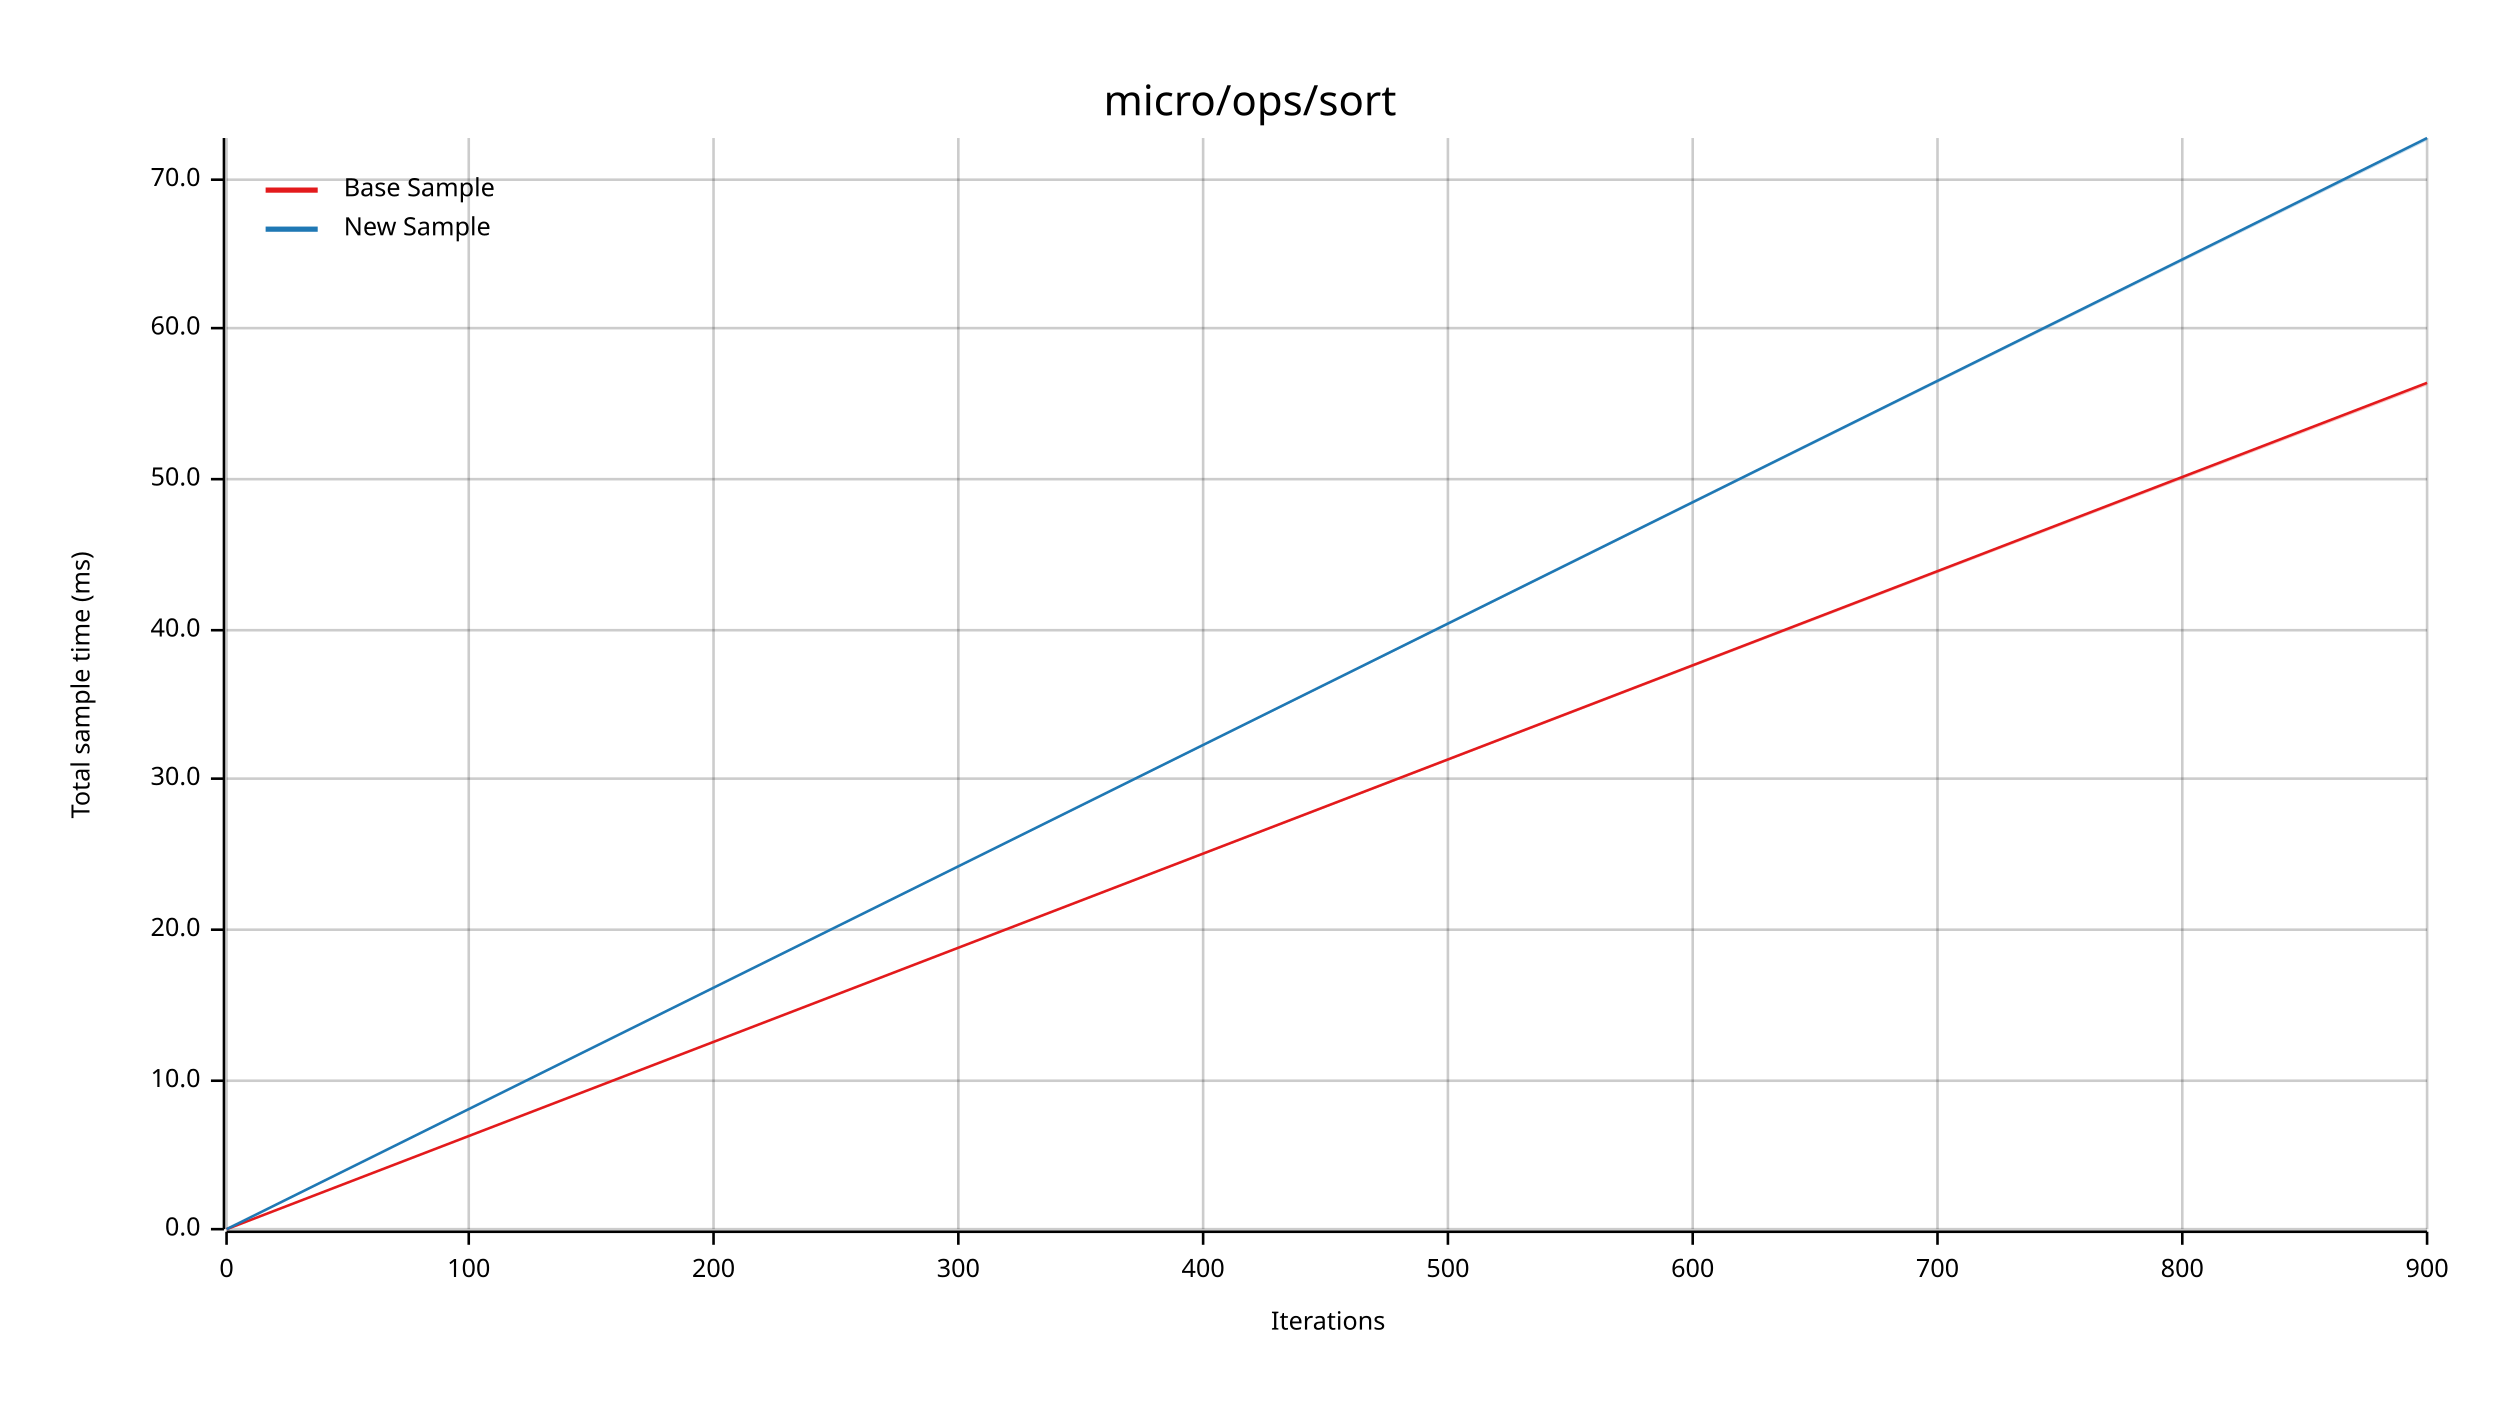
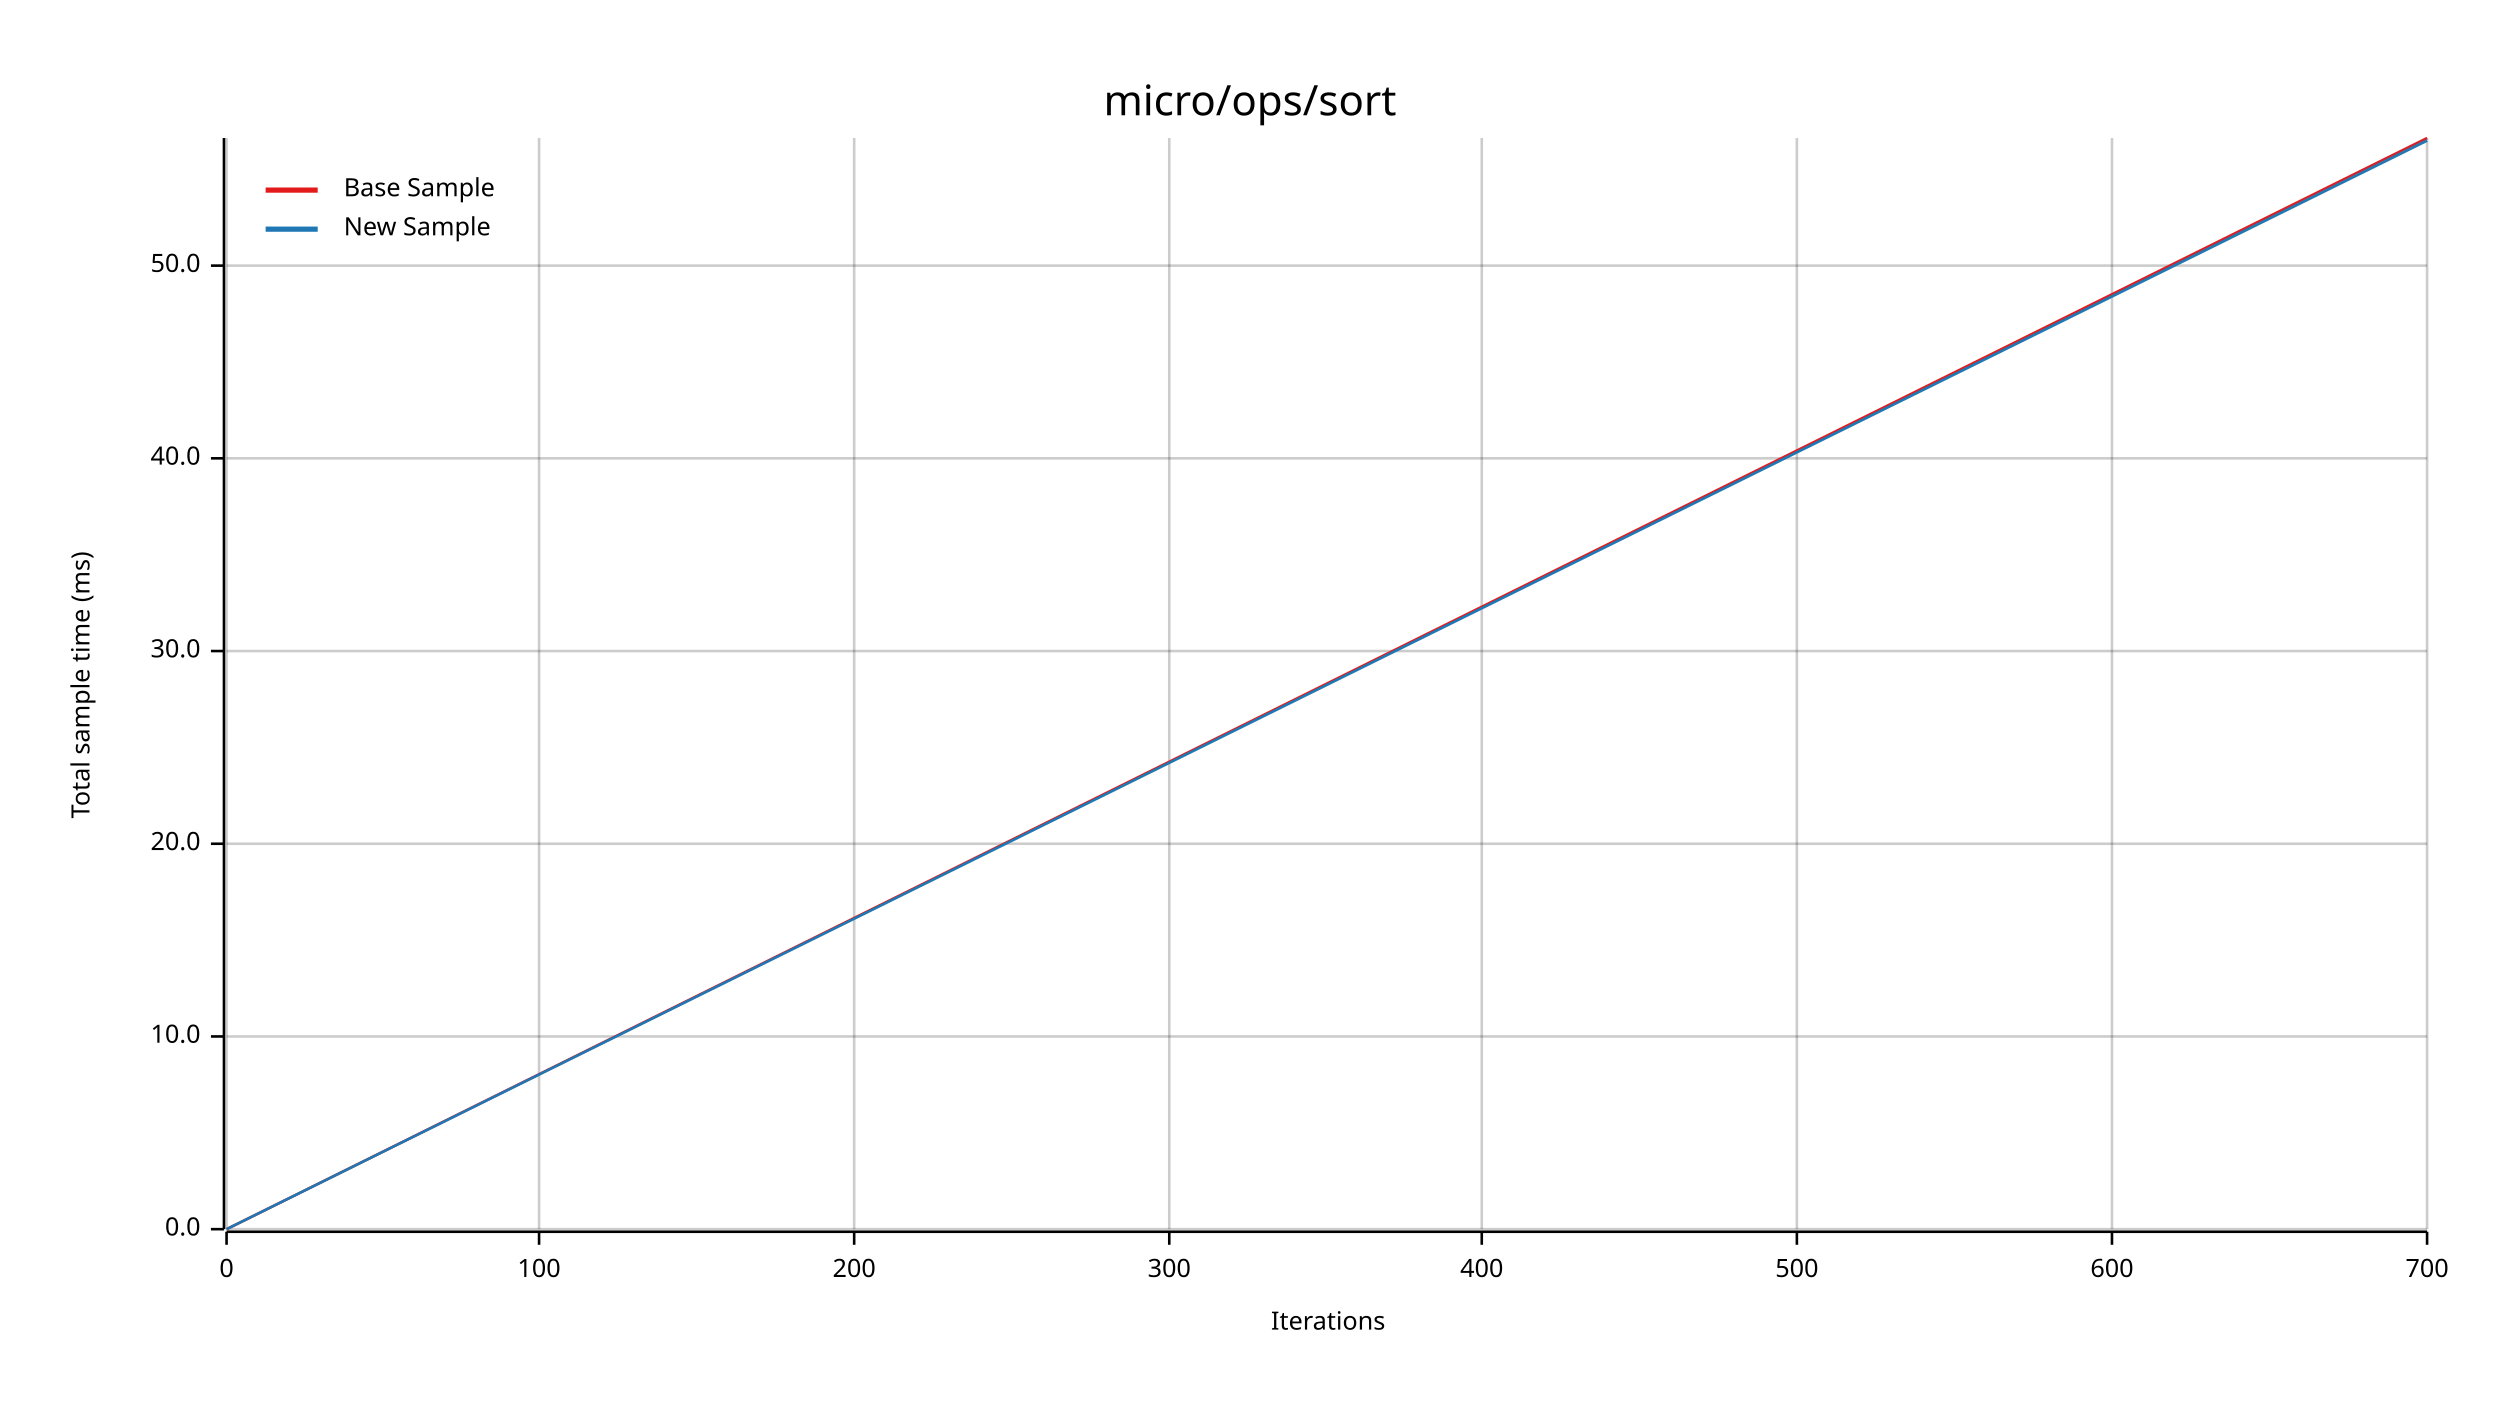
<svg xmlns="http://www.w3.org/2000/svg" width="960" height="540" viewBox="0 0 960 540">
  <text x="480" y="32" dy="0.76em" text-anchor="middle" font-family="sans-serif" font-size="16.129" opacity="1" fill="#000000">
micro/ops/sort
</text>
  <text x="27" y="263" dy="0.76em" text-anchor="middle" font-family="sans-serif" font-size="9.677" opacity="1" fill="#000000" transform="rotate(270, 27, 263)">
Total sample time (ms)
</text>
  <text x="510" y="513" dy="-0.5ex" text-anchor="middle" font-family="sans-serif" font-size="9.677" opacity="1" fill="#000000">
Iterations
</text>
  <line opacity="0.2" stroke="#000000" stroke-width="1" x1="87" y1="472" x2="87" y2="53" />
-   <line opacity="0.2" stroke="#000000" stroke-width="1" x1="180" y1="472" x2="180" y2="53" />
-   <line opacity="0.2" stroke="#000000" stroke-width="1" x1="274" y1="472" x2="274" y2="53" />
-   <line opacity="0.2" stroke="#000000" stroke-width="1" x1="368" y1="472" x2="368" y2="53" />
-   <line opacity="0.2" stroke="#000000" stroke-width="1" x1="462" y1="472" x2="462" y2="53" />
-   <line opacity="0.2" stroke="#000000" stroke-width="1" x1="556" y1="472" x2="556" y2="53" />
-   <line opacity="0.2" stroke="#000000" stroke-width="1" x1="650" y1="472" x2="650" y2="53" />
-   <line opacity="0.2" stroke="#000000" stroke-width="1" x1="744" y1="472" x2="744" y2="53" />
-   <line opacity="0.2" stroke="#000000" stroke-width="1" x1="838" y1="472" x2="838" y2="53" />
+   <line opacity="0.2" stroke="#000000" stroke-width="1" x1="207" y1="472" x2="207" y2="53" />
+   <line opacity="0.2" stroke="#000000" stroke-width="1" x1="328" y1="472" x2="328" y2="53" />
+   <line opacity="0.2" stroke="#000000" stroke-width="1" x1="449" y1="472" x2="449" y2="53" />
+   <line opacity="0.2" stroke="#000000" stroke-width="1" x1="569" y1="472" x2="569" y2="53" />
+   <line opacity="0.2" stroke="#000000" stroke-width="1" x1="690" y1="472" x2="690" y2="53" />
+   <line opacity="0.2" stroke="#000000" stroke-width="1" x1="811" y1="472" x2="811" y2="53" />
  <line opacity="0.2" stroke="#000000" stroke-width="1" x1="932" y1="472" x2="932" y2="53" />
  <line opacity="0.2" stroke="#000000" stroke-width="1" x1="87" y1="472" x2="932" y2="472" />
-   <line opacity="0.2" stroke="#000000" stroke-width="1" x1="87" y1="415" x2="932" y2="415" />
-   <line opacity="0.2" stroke="#000000" stroke-width="1" x1="87" y1="357" x2="932" y2="357" />
-   <line opacity="0.2" stroke="#000000" stroke-width="1" x1="87" y1="299" x2="932" y2="299" />
-   <line opacity="0.2" stroke="#000000" stroke-width="1" x1="87" y1="242" x2="932" y2="242" />
-   <line opacity="0.2" stroke="#000000" stroke-width="1" x1="87" y1="184" x2="932" y2="184" />
-   <line opacity="0.2" stroke="#000000" stroke-width="1" x1="87" y1="126" x2="932" y2="126" />
-   <line opacity="0.2" stroke="#000000" stroke-width="1" x1="87" y1="69" x2="932" y2="69" />
+   <line opacity="0.2" stroke="#000000" stroke-width="1" x1="87" y1="398" x2="932" y2="398" />
+   <line opacity="0.2" stroke="#000000" stroke-width="1" x1="87" y1="324" x2="932" y2="324" />
+   <line opacity="0.2" stroke="#000000" stroke-width="1" x1="87" y1="250" x2="932" y2="250" />
+   <line opacity="0.2" stroke="#000000" stroke-width="1" x1="87" y1="176" x2="932" y2="176" />
+   <line opacity="0.2" stroke="#000000" stroke-width="1" x1="87" y1="102" x2="932" y2="102" />
  <polyline fill="none" opacity="1" stroke="#000000" stroke-width="1" points="86,53 86,472 " />
  <text x="77" y="472" dy="0.5ex" text-anchor="end" font-family="sans-serif" font-size="9.677" opacity="1" fill="#000000">
0.0
</text>
  <polyline fill="none" opacity="1" stroke="#000000" stroke-width="1" points="81,472 86,472 " />
-   <text x="77" y="415" dy="0.5ex" text-anchor="end" font-family="sans-serif" font-size="9.677" opacity="1" fill="#000000">
+   <text x="77" y="398" dy="0.5ex" text-anchor="end" font-family="sans-serif" font-size="9.677" opacity="1" fill="#000000">
10.0
</text>
-   <polyline fill="none" opacity="1" stroke="#000000" stroke-width="1" points="81,415 86,415 " />
-   <text x="77" y="357" dy="0.5ex" text-anchor="end" font-family="sans-serif" font-size="9.677" opacity="1" fill="#000000">
+   <polyline fill="none" opacity="1" stroke="#000000" stroke-width="1" points="81,398 86,398 " />
+   <text x="77" y="324" dy="0.5ex" text-anchor="end" font-family="sans-serif" font-size="9.677" opacity="1" fill="#000000">
20.0
</text>
-   <polyline fill="none" opacity="1" stroke="#000000" stroke-width="1" points="81,357 86,357 " />
-   <text x="77" y="299" dy="0.5ex" text-anchor="end" font-family="sans-serif" font-size="9.677" opacity="1" fill="#000000">
+   <polyline fill="none" opacity="1" stroke="#000000" stroke-width="1" points="81,324 86,324 " />
+   <text x="77" y="250" dy="0.5ex" text-anchor="end" font-family="sans-serif" font-size="9.677" opacity="1" fill="#000000">
30.0
</text>
-   <polyline fill="none" opacity="1" stroke="#000000" stroke-width="1" points="81,299 86,299 " />
-   <text x="77" y="242" dy="0.5ex" text-anchor="end" font-family="sans-serif" font-size="9.677" opacity="1" fill="#000000">
+   <polyline fill="none" opacity="1" stroke="#000000" stroke-width="1" points="81,250 86,250 " />
+   <text x="77" y="176" dy="0.5ex" text-anchor="end" font-family="sans-serif" font-size="9.677" opacity="1" fill="#000000">
40.0
</text>
-   <polyline fill="none" opacity="1" stroke="#000000" stroke-width="1" points="81,242 86,242 " />
-   <text x="77" y="184" dy="0.5ex" text-anchor="end" font-family="sans-serif" font-size="9.677" opacity="1" fill="#000000">
+   <polyline fill="none" opacity="1" stroke="#000000" stroke-width="1" points="81,176 86,176 " />
+   <text x="77" y="102" dy="0.5ex" text-anchor="end" font-family="sans-serif" font-size="9.677" opacity="1" fill="#000000">
50.0
</text>
-   <polyline fill="none" opacity="1" stroke="#000000" stroke-width="1" points="81,184 86,184 " />
-   <text x="77" y="126" dy="0.5ex" text-anchor="end" font-family="sans-serif" font-size="9.677" opacity="1" fill="#000000">
- 60.0
- </text>
-   <polyline fill="none" opacity="1" stroke="#000000" stroke-width="1" points="81,126 86,126 " />
-   <text x="77" y="69" dy="0.5ex" text-anchor="end" font-family="sans-serif" font-size="9.677" opacity="1" fill="#000000">
- 70.0
- </text>
-   <polyline fill="none" opacity="1" stroke="#000000" stroke-width="1" points="81,69 86,69 " />
+   <polyline fill="none" opacity="1" stroke="#000000" stroke-width="1" points="81,102 86,102 " />
  <polyline fill="none" opacity="1" stroke="#000000" stroke-width="1" points="87,473 932,473 " />
  <text x="87" y="483" dy="0.76em" text-anchor="middle" font-family="sans-serif" font-size="9.677" opacity="1" fill="#000000">
0
</text>
  <polyline fill="none" opacity="1" stroke="#000000" stroke-width="1" points="87,473 87,478 " />
-   <text x="180" y="483" dy="0.76em" text-anchor="middle" font-family="sans-serif" font-size="9.677" opacity="1" fill="#000000">
+   <text x="207" y="483" dy="0.76em" text-anchor="middle" font-family="sans-serif" font-size="9.677" opacity="1" fill="#000000">
100
</text>
-   <polyline fill="none" opacity="1" stroke="#000000" stroke-width="1" points="180,473 180,478 " />
-   <text x="274" y="483" dy="0.76em" text-anchor="middle" font-family="sans-serif" font-size="9.677" opacity="1" fill="#000000">
+   <polyline fill="none" opacity="1" stroke="#000000" stroke-width="1" points="207,473 207,478 " />
+   <text x="328" y="483" dy="0.76em" text-anchor="middle" font-family="sans-serif" font-size="9.677" opacity="1" fill="#000000">
200
</text>
-   <polyline fill="none" opacity="1" stroke="#000000" stroke-width="1" points="274,473 274,478 " />
-   <text x="368" y="483" dy="0.76em" text-anchor="middle" font-family="sans-serif" font-size="9.677" opacity="1" fill="#000000">
+   <polyline fill="none" opacity="1" stroke="#000000" stroke-width="1" points="328,473 328,478 " />
+   <text x="449" y="483" dy="0.76em" text-anchor="middle" font-family="sans-serif" font-size="9.677" opacity="1" fill="#000000">
300
</text>
-   <polyline fill="none" opacity="1" stroke="#000000" stroke-width="1" points="368,473 368,478 " />
-   <text x="462" y="483" dy="0.76em" text-anchor="middle" font-family="sans-serif" font-size="9.677" opacity="1" fill="#000000">
+   <polyline fill="none" opacity="1" stroke="#000000" stroke-width="1" points="449,473 449,478 " />
+   <text x="569" y="483" dy="0.76em" text-anchor="middle" font-family="sans-serif" font-size="9.677" opacity="1" fill="#000000">
400
</text>
-   <polyline fill="none" opacity="1" stroke="#000000" stroke-width="1" points="462,473 462,478 " />
-   <text x="556" y="483" dy="0.76em" text-anchor="middle" font-family="sans-serif" font-size="9.677" opacity="1" fill="#000000">
+   <polyline fill="none" opacity="1" stroke="#000000" stroke-width="1" points="569,473 569,478 " />
+   <text x="690" y="483" dy="0.76em" text-anchor="middle" font-family="sans-serif" font-size="9.677" opacity="1" fill="#000000">
500
</text>
-   <polyline fill="none" opacity="1" stroke="#000000" stroke-width="1" points="556,473 556,478 " />
-   <text x="650" y="483" dy="0.76em" text-anchor="middle" font-family="sans-serif" font-size="9.677" opacity="1" fill="#000000">
+   <polyline fill="none" opacity="1" stroke="#000000" stroke-width="1" points="690,473 690,478 " />
+   <text x="811" y="483" dy="0.76em" text-anchor="middle" font-family="sans-serif" font-size="9.677" opacity="1" fill="#000000">
600
</text>
-   <polyline fill="none" opacity="1" stroke="#000000" stroke-width="1" points="650,473 650,478 " />
-   <text x="744" y="483" dy="0.76em" text-anchor="middle" font-family="sans-serif" font-size="9.677" opacity="1" fill="#000000">
+   <polyline fill="none" opacity="1" stroke="#000000" stroke-width="1" points="811,473 811,478 " />
+   <text x="932" y="483" dy="0.76em" text-anchor="middle" font-family="sans-serif" font-size="9.677" opacity="1" fill="#000000">
700
</text>
-   <polyline fill="none" opacity="1" stroke="#000000" stroke-width="1" points="744,473 744,478 " />
-   <text x="838" y="483" dy="0.76em" text-anchor="middle" font-family="sans-serif" font-size="9.677" opacity="1" fill="#000000">
- 800
- </text>
-   <polyline fill="none" opacity="1" stroke="#000000" stroke-width="1" points="838,473 838,478 " />
-   <text x="932" y="483" dy="0.76em" text-anchor="middle" font-family="sans-serif" font-size="9.677" opacity="1" fill="#000000">
- 900
- </text>
  <polyline fill="none" opacity="1" stroke="#000000" stroke-width="1" points="932,473 932,478 " />
-   <polyline fill="none" opacity="1" stroke="#E31A1C" stroke-width="1" points="87,472 932,147 " />
-   <polygon opacity="0.25" fill="#E31A1C" points="87,472 932,148 932,147 " />
-   <polyline fill="none" opacity="1" stroke="#1F78B4" stroke-width="1" points="87,472 932,53 " />
+   <polyline fill="none" opacity="1" stroke="#E31A1C" stroke-width="1" points="87,472 932,53 " />
+   <polygon opacity="0.25" fill="#E31A1C" points="87,472 932,54 932,53 " />
+   <polyline fill="none" opacity="1" stroke="#1F78B4" stroke-width="1" points="87,472 932,54 " />
  <polygon opacity="0.25" fill="#1F78B4" points="87,472 932,54 932,53 " />
  <text x="132" y="68" dy="0.76em" text-anchor="start" font-family="sans-serif" font-size="9.677" opacity="1" fill="#000000">
Base Sample
</text>
  <text x="132" y="83" dy="0.76em" text-anchor="start" font-family="sans-serif" font-size="9.677" opacity="1" fill="#000000">
New Sample
</text>
  <polyline fill="none" opacity="1" stroke="#E31A1C" stroke-width="2" points="102,73 122,73 " />
  <polyline fill="none" opacity="1" stroke="#1F78B4" stroke-width="2" points="102,88 122,88 " />
</svg>
